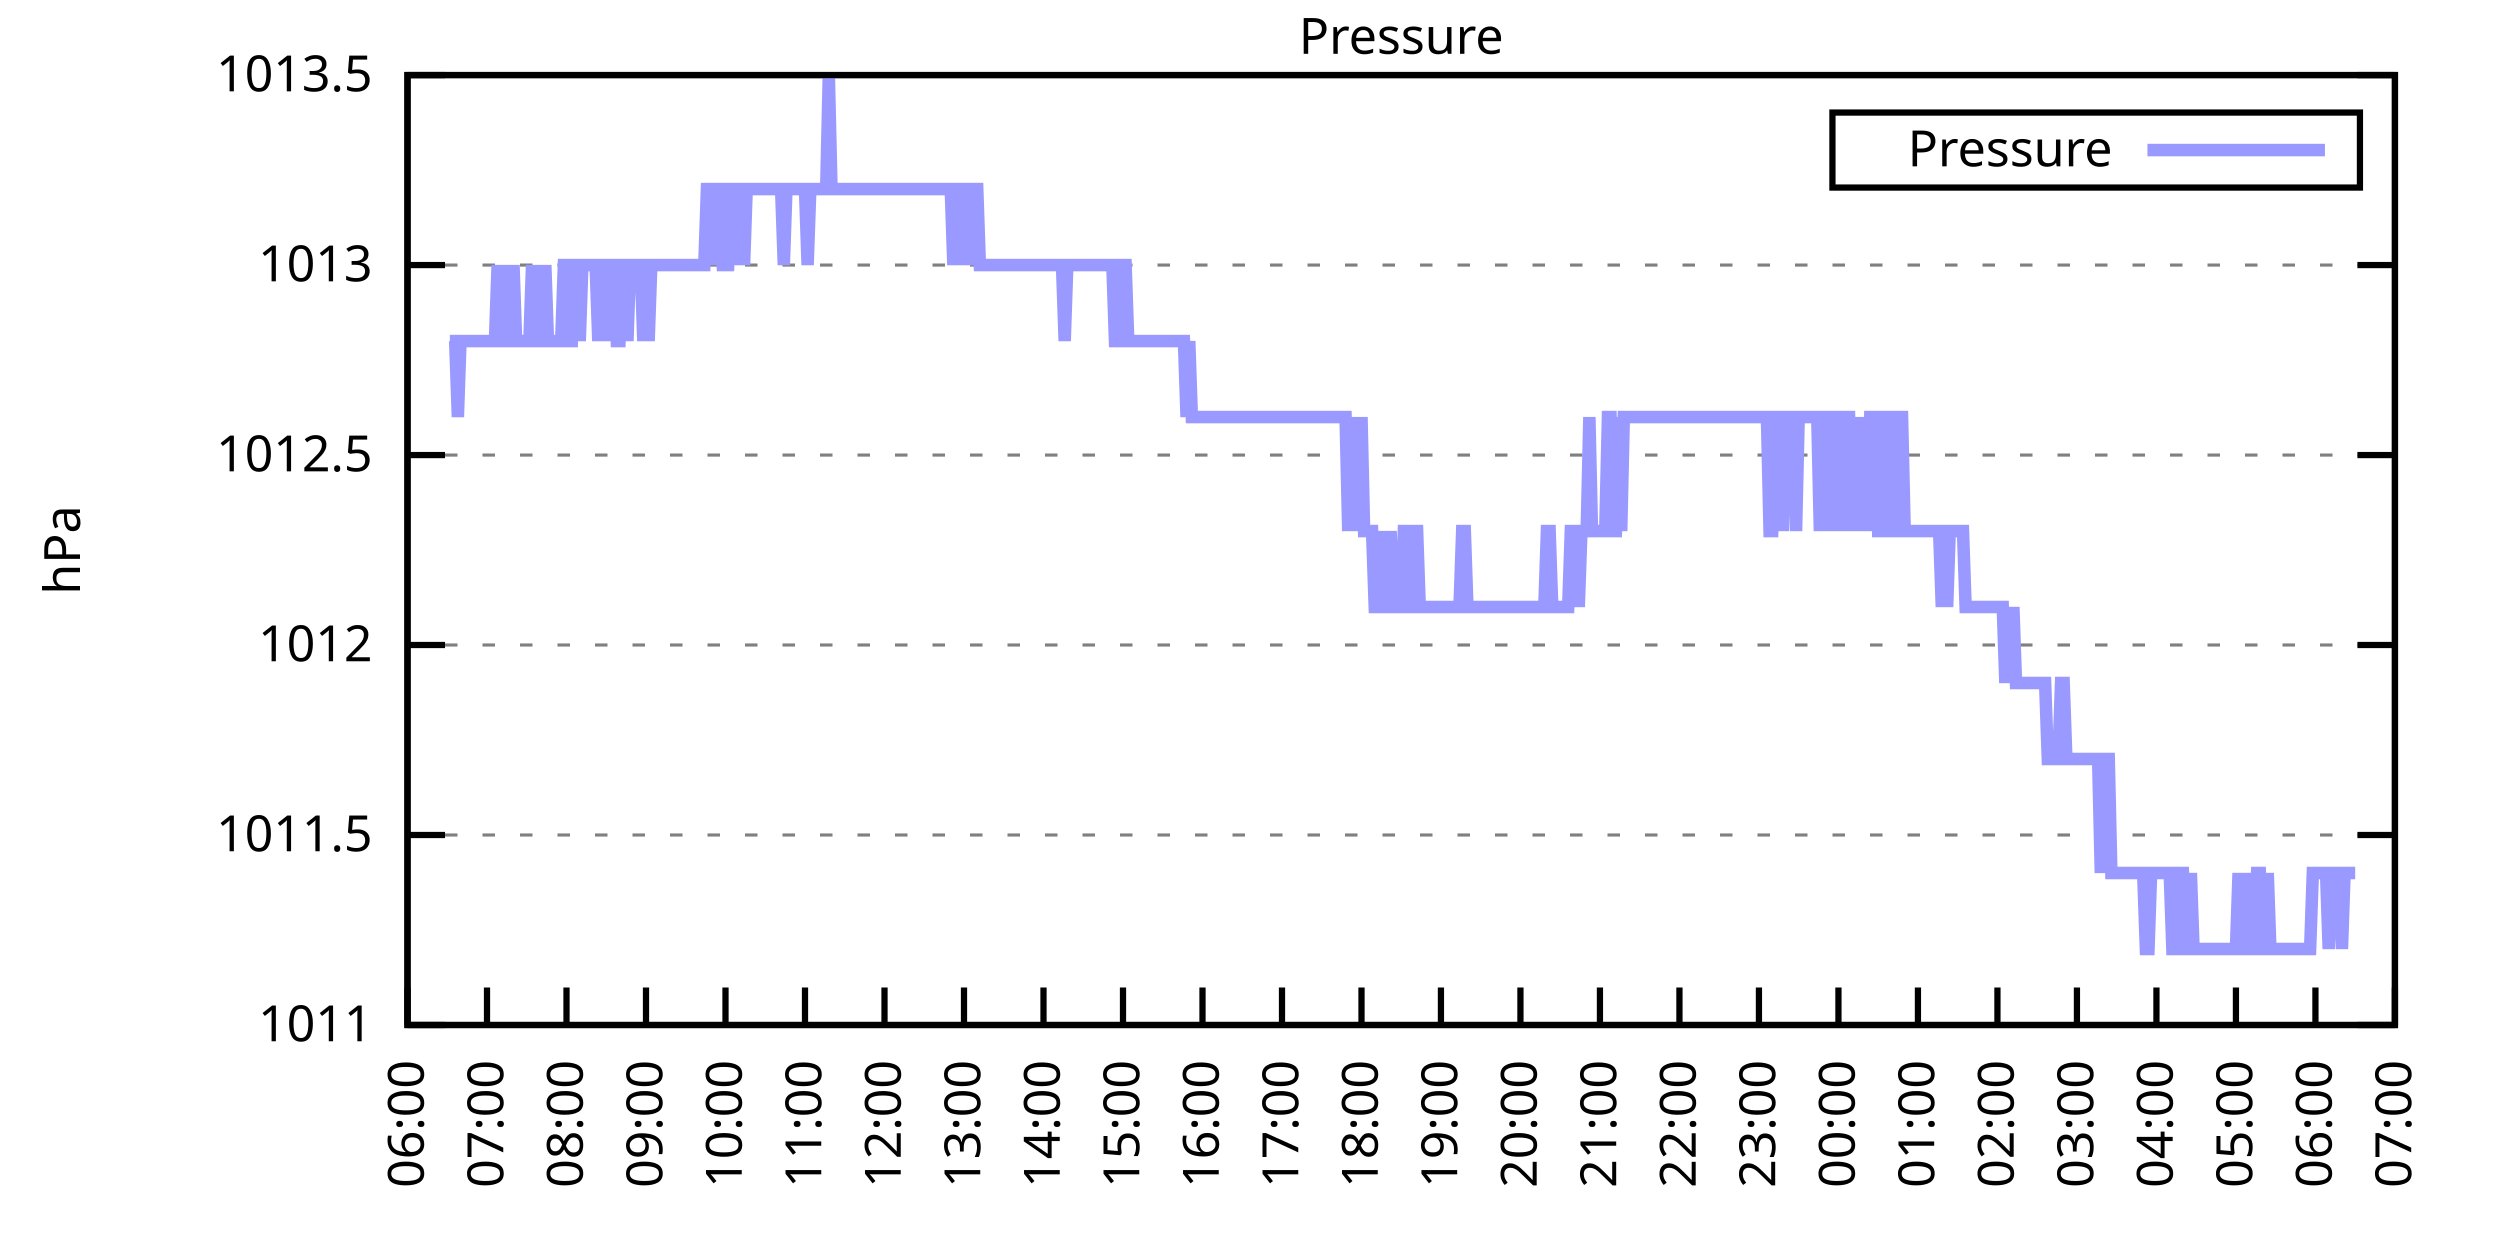
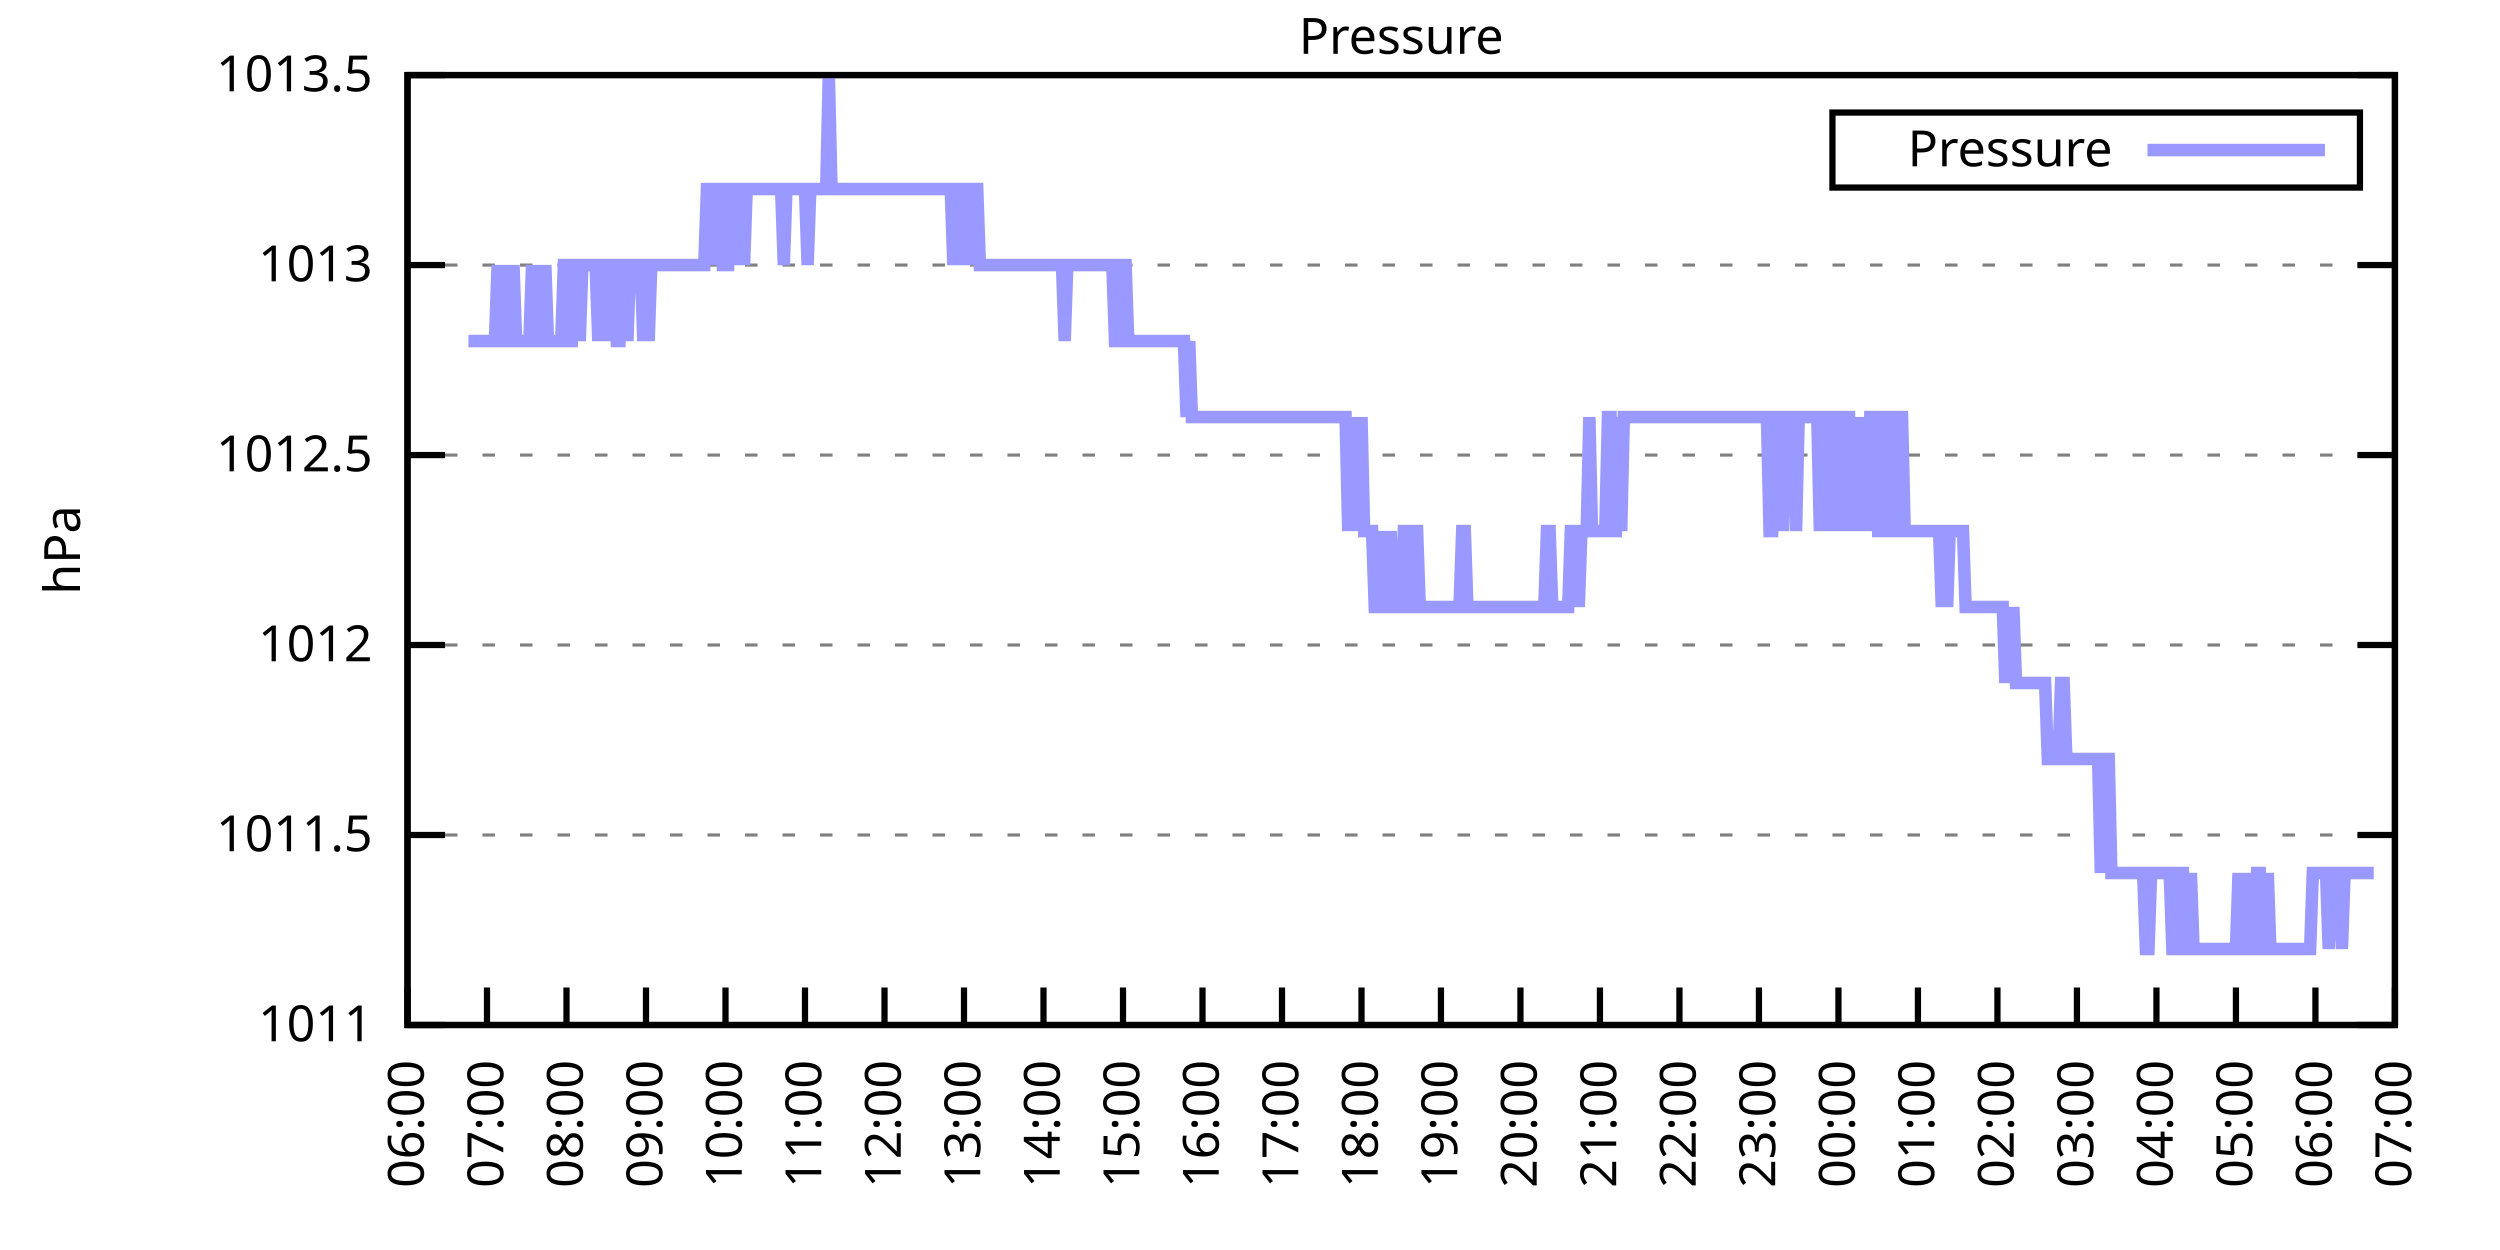
<svg xmlns="http://www.w3.org/2000/svg" xmlns:xlink="http://www.w3.org/1999/xlink" width="400" height="200" viewBox="0 0 400 200">
  <g id="gnuplot_canvas">
    <rect x="0" y="0" width="400" height="200" fill="none" />
    <defs>
      <circle id="gpDot" r="0.5" stroke-width="0.5" stroke="currentColor" />
      <path id="gpPt0" stroke-width="0.333" stroke="currentColor" d="M-1,0 h2 M0,-1 v2" />
      <path id="gpPt1" stroke-width="0.333" stroke="currentColor" d="M-1,-1 L1,1 M1,-1 L-1,1" />
      <path id="gpPt2" stroke-width="0.333" stroke="currentColor" d="M-1,0 L1,0 M0,-1 L0,1 M-1,-1 L1,1 M-1,1 L1,-1" />
      <rect id="gpPt3" stroke-width="0.333" stroke="currentColor" x="-1" y="-1" width="2" height="2" />
      <rect id="gpPt4" stroke-width="0.333" stroke="currentColor" fill="currentColor" x="-1" y="-1" width="2" height="2" />
      <circle id="gpPt5" stroke-width="0.333" stroke="currentColor" cx="0" cy="0" r="1" />
      <use xlink:href="#gpPt5" id="gpPt6" fill="currentColor" stroke="none" />
      <path id="gpPt7" stroke-width="0.333" stroke="currentColor" d="M0,-1.33 L-1.33,0.67 L1.33,0.67 z" />
      <use xlink:href="#gpPt7" id="gpPt8" fill="currentColor" stroke="none" />
      <use xlink:href="#gpPt7" id="gpPt9" stroke="currentColor" transform="rotate(180)" />
      <use xlink:href="#gpPt9" id="gpPt10" fill="currentColor" stroke="none" />
      <use xlink:href="#gpPt3" id="gpPt11" stroke="currentColor" transform="rotate(45)" />
      <use xlink:href="#gpPt11" id="gpPt12" fill="currentColor" stroke="none" />
      <path id="gpPt13" stroke-width="0.333" stroke="currentColor" d="M0,1.330 L1.265,0.411 L0.782,-1.067 L-0.782,-1.076 L-1.265,0.411 z" />
      <use xlink:href="#gpPt13" id="gpPt14" fill="currentColor" stroke="none" />
      <filter id="textbox" filterUnits="objectBoundingBox" x="0" y="0" height="1" width="1">
        <feFlood flood-color="white" flood-opacity="1" result="bgnd" />
        <feComposite in="SourceGraphic" in2="bgnd" operator="atop" />
      </filter>
      <filter id="greybox" filterUnits="objectBoundingBox" x="0" y="0" height="1" width="1">
        <feFlood flood-color="lightgrey" flood-opacity="1" result="grey" />
        <feComposite in="SourceGraphic" in2="grey" operator="atop" />
      </filter>
    </defs>
    <g fill="none" color="white" stroke="currentColor" stroke-width="1.00" stroke-linecap="butt" stroke-linejoin="miter">
</g>
    <g fill="none" color="black" stroke="currentColor" stroke-width="1.00" stroke-linecap="butt" stroke-linejoin="miter">
      <g stroke="none" shape-rendering="crispEdges">
        <polygon fill="rgb(255, 255, 255)" points="65.20,164.00 383.18,164.00 383.18,12.02 65.20,12.02 " />
      </g>
    </g>
    <g fill="none" color="black" stroke="currentColor" stroke-width="1.00" stroke-linecap="butt" stroke-linejoin="miter">
</g>
    <g fill="none" color="black" stroke="black" stroke-width="0.50" stroke-linecap="butt" stroke-linejoin="miter">
</g>
    <g fill="none" color="gray" stroke="currentColor" stroke-width="0.50" stroke-linecap="butt" stroke-linejoin="miter">
      <path stroke="gray" stroke-dasharray="2,4" class="gridline" d="M65.20,164.00 L383.19,164.00  " />
    </g>
    <g fill="none" color="gray" stroke="gray" stroke-width="1.00" stroke-linecap="butt" stroke-linejoin="miter">
</g>
    <g fill="none" color="black" stroke="currentColor" stroke-width="1.00" stroke-linecap="butt" stroke-linejoin="miter">
      <path stroke="black" d="M65.20,164.00 L71.20,164.00 M383.19,164.00 L377.19,164.00  " />
      <g transform="translate(59.60,166.60)" stroke="none" fill="black" font-family="Sans" font-size="8.00" text-anchor="end">
        <text>
          <tspan font-family="Sans"> 1011</tspan>
        </text>
      </g>
    </g>
    <g fill="none" color="black" stroke="currentColor" stroke-width="1.00" stroke-linecap="butt" stroke-linejoin="miter">
</g>
    <g fill="none" color="black" stroke="black" stroke-width="0.50" stroke-linecap="butt" stroke-linejoin="miter">
</g>
    <g fill="none" color="gray" stroke="currentColor" stroke-width="0.50" stroke-linecap="butt" stroke-linejoin="miter">
      <path stroke="gray" stroke-dasharray="2,4" class="gridline" d="M65.20,133.60 L383.19,133.60  " />
    </g>
    <g fill="none" color="gray" stroke="gray" stroke-width="1.00" stroke-linecap="butt" stroke-linejoin="miter">
</g>
    <g fill="none" color="black" stroke="currentColor" stroke-width="1.00" stroke-linecap="butt" stroke-linejoin="miter">
      <path stroke="black" d="M65.20,133.60 L71.20,133.60 M383.19,133.60 L377.19,133.60  " />
      <g transform="translate(59.60,136.20)" stroke="none" fill="black" font-family="Sans" font-size="8.00" text-anchor="end">
        <text>
          <tspan font-family="Sans"> 1011.5</tspan>
        </text>
      </g>
    </g>
    <g fill="none" color="black" stroke="currentColor" stroke-width="1.00" stroke-linecap="butt" stroke-linejoin="miter">
</g>
    <g fill="none" color="black" stroke="black" stroke-width="0.50" stroke-linecap="butt" stroke-linejoin="miter">
</g>
    <g fill="none" color="gray" stroke="currentColor" stroke-width="0.50" stroke-linecap="butt" stroke-linejoin="miter">
      <path stroke="gray" stroke-dasharray="2,4" class="gridline" d="M65.20,103.20 L383.19,103.20  " />
    </g>
    <g fill="none" color="gray" stroke="gray" stroke-width="1.00" stroke-linecap="butt" stroke-linejoin="miter">
</g>
    <g fill="none" color="black" stroke="currentColor" stroke-width="1.00" stroke-linecap="butt" stroke-linejoin="miter">
      <path stroke="black" d="M65.20,103.20 L71.20,103.20 M383.19,103.20 L377.19,103.20  " />
      <g transform="translate(59.60,105.80)" stroke="none" fill="black" font-family="Sans" font-size="8.00" text-anchor="end">
        <text>
          <tspan font-family="Sans"> 1012</tspan>
        </text>
      </g>
    </g>
    <g fill="none" color="black" stroke="currentColor" stroke-width="1.00" stroke-linecap="butt" stroke-linejoin="miter">
</g>
    <g fill="none" color="black" stroke="black" stroke-width="0.50" stroke-linecap="butt" stroke-linejoin="miter">
</g>
    <g fill="none" color="gray" stroke="currentColor" stroke-width="0.50" stroke-linecap="butt" stroke-linejoin="miter">
      <path stroke="gray" stroke-dasharray="2,4" class="gridline" d="M65.20,72.81 L383.19,72.81  " />
    </g>
    <g fill="none" color="gray" stroke="gray" stroke-width="1.00" stroke-linecap="butt" stroke-linejoin="miter">
</g>
    <g fill="none" color="black" stroke="currentColor" stroke-width="1.00" stroke-linecap="butt" stroke-linejoin="miter">
      <path stroke="black" d="M65.20,72.81 L71.20,72.81 M383.19,72.81 L377.19,72.81  " />
      <g transform="translate(59.60,75.41)" stroke="none" fill="black" font-family="Sans" font-size="8.00" text-anchor="end">
        <text>
          <tspan font-family="Sans"> 1012.5</tspan>
        </text>
      </g>
    </g>
    <g fill="none" color="black" stroke="currentColor" stroke-width="1.00" stroke-linecap="butt" stroke-linejoin="miter">
</g>
    <g fill="none" color="black" stroke="black" stroke-width="0.50" stroke-linecap="butt" stroke-linejoin="miter">
</g>
    <g fill="none" color="gray" stroke="currentColor" stroke-width="0.50" stroke-linecap="butt" stroke-linejoin="miter">
      <path stroke="gray" stroke-dasharray="2,4" class="gridline" d="M65.20,42.41 L383.19,42.41  " />
    </g>
    <g fill="none" color="gray" stroke="gray" stroke-width="1.00" stroke-linecap="butt" stroke-linejoin="miter">
</g>
    <g fill="none" color="black" stroke="currentColor" stroke-width="1.00" stroke-linecap="butt" stroke-linejoin="miter">
      <path stroke="black" d="M65.20,42.41 L71.20,42.41 M383.19,42.41 L377.19,42.41  " />
      <g transform="translate(59.60,45.01)" stroke="none" fill="black" font-family="Sans" font-size="8.00" text-anchor="end">
        <text>
          <tspan font-family="Sans"> 1013</tspan>
        </text>
      </g>
    </g>
    <g fill="none" color="black" stroke="currentColor" stroke-width="1.00" stroke-linecap="butt" stroke-linejoin="miter">
</g>
    <g fill="none" color="black" stroke="black" stroke-width="0.50" stroke-linecap="butt" stroke-linejoin="miter">
</g>
    <g fill="none" color="gray" stroke="currentColor" stroke-width="0.50" stroke-linecap="butt" stroke-linejoin="miter">
      <path stroke="gray" stroke-dasharray="2,4" class="gridline" d="M65.20,12.01 L383.19,12.01  " />
    </g>
    <g fill="none" color="gray" stroke="gray" stroke-width="1.00" stroke-linecap="butt" stroke-linejoin="miter">
</g>
    <g fill="none" color="black" stroke="currentColor" stroke-width="1.00" stroke-linecap="butt" stroke-linejoin="miter">
      <path stroke="black" d="M65.20,12.01 L71.20,12.01 M383.19,12.01 L377.19,12.01  " />
      <g transform="translate(59.60,14.61)" stroke="none" fill="black" font-family="Sans" font-size="8.00" text-anchor="end">
        <text>
          <tspan font-family="Sans"> 1013.5</tspan>
        </text>
      </g>
    </g>
    <g fill="none" color="black" stroke="currentColor" stroke-width="1.00" stroke-linecap="butt" stroke-linejoin="miter">
      <path stroke="black" d="M65.20,164.00 L65.20,158.00  " />
      <g transform="translate(67.80,169.60) rotate(270.00)" stroke="none" fill="black" font-family="Sans" font-size="8.00" text-anchor="end">
        <text>
          <tspan font-family="Sans">06:00</tspan>
        </text>
      </g>
    </g>
    <g fill="none" color="black" stroke="currentColor" stroke-width="1.00" stroke-linecap="butt" stroke-linejoin="miter">
      <path stroke="black" d="M77.92,164.00 L77.92,158.00  " />
      <g transform="translate(80.52,169.60) rotate(270.00)" stroke="none" fill="black" font-family="Sans" font-size="8.00" text-anchor="end">
        <text>
          <tspan font-family="Sans">07:00</tspan>
        </text>
      </g>
    </g>
    <g fill="none" color="black" stroke="currentColor" stroke-width="1.00" stroke-linecap="butt" stroke-linejoin="miter">
      <path stroke="black" d="M90.64,164.00 L90.64,158.00  " />
      <g transform="translate(93.24,169.60) rotate(270.00)" stroke="none" fill="black" font-family="Sans" font-size="8.00" text-anchor="end">
        <text>
          <tspan font-family="Sans">08:00</tspan>
        </text>
      </g>
    </g>
    <g fill="none" color="black" stroke="currentColor" stroke-width="1.00" stroke-linecap="butt" stroke-linejoin="miter">
      <path stroke="black" d="M103.36,164.00 L103.36,158.00  " />
      <g transform="translate(105.96,169.60) rotate(270.00)" stroke="none" fill="black" font-family="Sans" font-size="8.00" text-anchor="end">
        <text>
          <tspan font-family="Sans">09:00</tspan>
        </text>
      </g>
    </g>
    <g fill="none" color="black" stroke="currentColor" stroke-width="1.00" stroke-linecap="butt" stroke-linejoin="miter">
      <path stroke="black" d="M116.08,164.00 L116.08,158.00  " />
      <g transform="translate(118.68,169.60) rotate(270.00)" stroke="none" fill="black" font-family="Sans" font-size="8.00" text-anchor="end">
        <text>
          <tspan font-family="Sans">10:00</tspan>
        </text>
      </g>
    </g>
    <g fill="none" color="black" stroke="currentColor" stroke-width="1.00" stroke-linecap="butt" stroke-linejoin="miter">
      <path stroke="black" d="M128.80,164.00 L128.80,158.00  " />
      <g transform="translate(131.40,169.60) rotate(270.00)" stroke="none" fill="black" font-family="Sans" font-size="8.00" text-anchor="end">
        <text>
          <tspan font-family="Sans">11:00</tspan>
        </text>
      </g>
    </g>
    <g fill="none" color="black" stroke="currentColor" stroke-width="1.00" stroke-linecap="butt" stroke-linejoin="miter">
      <path stroke="black" d="M141.52,164.00 L141.52,158.00  " />
      <g transform="translate(144.12,169.60) rotate(270.00)" stroke="none" fill="black" font-family="Sans" font-size="8.00" text-anchor="end">
        <text>
          <tspan font-family="Sans">12:00</tspan>
        </text>
      </g>
    </g>
    <g fill="none" color="black" stroke="currentColor" stroke-width="1.00" stroke-linecap="butt" stroke-linejoin="miter">
      <path stroke="black" d="M154.24,164.00 L154.24,158.00  " />
      <g transform="translate(156.84,169.60) rotate(270.00)" stroke="none" fill="black" font-family="Sans" font-size="8.00" text-anchor="end">
        <text>
          <tspan font-family="Sans">13:00</tspan>
        </text>
      </g>
    </g>
    <g fill="none" color="black" stroke="currentColor" stroke-width="1.00" stroke-linecap="butt" stroke-linejoin="miter">
      <path stroke="black" d="M166.96,164.00 L166.96,158.00  " />
      <g transform="translate(169.56,169.60) rotate(270.00)" stroke="none" fill="black" font-family="Sans" font-size="8.00" text-anchor="end">
        <text>
          <tspan font-family="Sans">14:00</tspan>
        </text>
      </g>
    </g>
    <g fill="none" color="black" stroke="currentColor" stroke-width="1.00" stroke-linecap="butt" stroke-linejoin="miter">
      <path stroke="black" d="M179.68,164.00 L179.68,158.00  " />
      <g transform="translate(182.28,169.60) rotate(270.00)" stroke="none" fill="black" font-family="Sans" font-size="8.00" text-anchor="end">
        <text>
          <tspan font-family="Sans">15:00</tspan>
        </text>
      </g>
    </g>
    <g fill="none" color="black" stroke="currentColor" stroke-width="1.00" stroke-linecap="butt" stroke-linejoin="miter">
      <path stroke="black" d="M192.40,164.00 L192.40,158.00  " />
      <g transform="translate(195.00,169.60) rotate(270.00)" stroke="none" fill="black" font-family="Sans" font-size="8.00" text-anchor="end">
        <text>
          <tspan font-family="Sans">16:00</tspan>
        </text>
      </g>
    </g>
    <g fill="none" color="black" stroke="currentColor" stroke-width="1.00" stroke-linecap="butt" stroke-linejoin="miter">
      <path stroke="black" d="M205.12,164.00 L205.12,158.00  " />
      <g transform="translate(207.72,169.60) rotate(270.00)" stroke="none" fill="black" font-family="Sans" font-size="8.00" text-anchor="end">
        <text>
          <tspan font-family="Sans">17:00</tspan>
        </text>
      </g>
    </g>
    <g fill="none" color="black" stroke="currentColor" stroke-width="1.00" stroke-linecap="butt" stroke-linejoin="miter">
      <path stroke="black" d="M217.84,164.00 L217.84,158.00  " />
      <g transform="translate(220.44,169.60) rotate(270.00)" stroke="none" fill="black" font-family="Sans" font-size="8.00" text-anchor="end">
        <text>
          <tspan font-family="Sans">18:00</tspan>
        </text>
      </g>
    </g>
    <g fill="none" color="black" stroke="currentColor" stroke-width="1.00" stroke-linecap="butt" stroke-linejoin="miter">
      <path stroke="black" d="M230.55,164.00 L230.55,158.00  " />
      <g transform="translate(233.15,169.60) rotate(270.00)" stroke="none" fill="black" font-family="Sans" font-size="8.00" text-anchor="end">
        <text>
          <tspan font-family="Sans">19:00</tspan>
        </text>
      </g>
    </g>
    <g fill="none" color="black" stroke="currentColor" stroke-width="1.00" stroke-linecap="butt" stroke-linejoin="miter">
      <path stroke="black" d="M243.27,164.00 L243.27,158.00  " />
      <g transform="translate(245.87,169.60) rotate(270.00)" stroke="none" fill="black" font-family="Sans" font-size="8.00" text-anchor="end">
        <text>
          <tspan font-family="Sans">20:00</tspan>
        </text>
      </g>
    </g>
    <g fill="none" color="black" stroke="currentColor" stroke-width="1.00" stroke-linecap="butt" stroke-linejoin="miter">
      <path stroke="black" d="M255.99,164.00 L255.99,158.00  " />
      <g transform="translate(258.59,169.60) rotate(270.00)" stroke="none" fill="black" font-family="Sans" font-size="8.00" text-anchor="end">
        <text>
          <tspan font-family="Sans">21:00</tspan>
        </text>
      </g>
    </g>
    <g fill="none" color="black" stroke="currentColor" stroke-width="1.00" stroke-linecap="butt" stroke-linejoin="miter">
      <path stroke="black" d="M268.71,164.00 L268.71,158.00  " />
      <g transform="translate(271.31,169.60) rotate(270.00)" stroke="none" fill="black" font-family="Sans" font-size="8.00" text-anchor="end">
        <text>
          <tspan font-family="Sans">22:00</tspan>
        </text>
      </g>
    </g>
    <g fill="none" color="black" stroke="currentColor" stroke-width="1.00" stroke-linecap="butt" stroke-linejoin="miter">
      <path stroke="black" d="M281.43,164.00 L281.43,158.00  " />
      <g transform="translate(284.03,169.60) rotate(270.00)" stroke="none" fill="black" font-family="Sans" font-size="8.00" text-anchor="end">
        <text>
          <tspan font-family="Sans">23:00</tspan>
        </text>
      </g>
    </g>
    <g fill="none" color="black" stroke="currentColor" stroke-width="1.00" stroke-linecap="butt" stroke-linejoin="miter">
      <path stroke="black" d="M294.15,164.00 L294.15,158.00  " />
      <g transform="translate(296.75,169.60) rotate(270.00)" stroke="none" fill="black" font-family="Sans" font-size="8.00" text-anchor="end">
        <text>
          <tspan font-family="Sans">00:00</tspan>
        </text>
      </g>
    </g>
    <g fill="none" color="black" stroke="currentColor" stroke-width="1.00" stroke-linecap="butt" stroke-linejoin="miter">
      <path stroke="black" d="M306.87,164.00 L306.87,158.00  " />
      <g transform="translate(309.47,169.60) rotate(270.00)" stroke="none" fill="black" font-family="Sans" font-size="8.00" text-anchor="end">
        <text>
          <tspan font-family="Sans">01:00</tspan>
        </text>
      </g>
    </g>
    <g fill="none" color="black" stroke="currentColor" stroke-width="1.00" stroke-linecap="butt" stroke-linejoin="miter">
      <path stroke="black" d="M319.59,164.00 L319.59,158.00  " />
      <g transform="translate(322.19,169.60) rotate(270.00)" stroke="none" fill="black" font-family="Sans" font-size="8.00" text-anchor="end">
        <text>
          <tspan font-family="Sans">02:00</tspan>
        </text>
      </g>
    </g>
    <g fill="none" color="black" stroke="currentColor" stroke-width="1.00" stroke-linecap="butt" stroke-linejoin="miter">
      <path stroke="black" d="M332.31,164.00 L332.31,158.00  " />
      <g transform="translate(334.91,169.60) rotate(270.00)" stroke="none" fill="black" font-family="Sans" font-size="8.00" text-anchor="end">
        <text>
          <tspan font-family="Sans">03:00</tspan>
        </text>
      </g>
    </g>
    <g fill="none" color="black" stroke="currentColor" stroke-width="1.00" stroke-linecap="butt" stroke-linejoin="miter">
      <path stroke="black" d="M345.03,164.00 L345.03,158.00  " />
      <g transform="translate(347.63,169.60) rotate(270.00)" stroke="none" fill="black" font-family="Sans" font-size="8.00" text-anchor="end">
        <text>
          <tspan font-family="Sans">04:00</tspan>
        </text>
      </g>
    </g>
    <g fill="none" color="black" stroke="currentColor" stroke-width="1.00" stroke-linecap="butt" stroke-linejoin="miter">
      <path stroke="black" d="M357.75,164.00 L357.75,158.00  " />
      <g transform="translate(360.35,169.60) rotate(270.00)" stroke="none" fill="black" font-family="Sans" font-size="8.00" text-anchor="end">
        <text>
          <tspan font-family="Sans">05:00</tspan>
        </text>
      </g>
    </g>
    <g fill="none" color="black" stroke="currentColor" stroke-width="1.00" stroke-linecap="butt" stroke-linejoin="miter">
      <path stroke="black" d="M370.47,164.00 L370.47,158.00  " />
      <g transform="translate(373.07,169.60) rotate(270.00)" stroke="none" fill="black" font-family="Sans" font-size="8.00" text-anchor="end">
        <text>
          <tspan font-family="Sans">06:00</tspan>
        </text>
      </g>
    </g>
    <g fill="none" color="black" stroke="currentColor" stroke-width="1.00" stroke-linecap="butt" stroke-linejoin="miter">
      <path stroke="black" d="M383.19,164.00 L383.19,158.00  " />
      <g transform="translate(385.79,169.60) rotate(270.00)" stroke="none" fill="black" font-family="Sans" font-size="8.00" text-anchor="end">
        <text>
          <tspan font-family="Sans">07:00</tspan>
        </text>
      </g>
    </g>
    <g fill="none" color="black" stroke="currentColor" stroke-width="1.00" stroke-linecap="butt" stroke-linejoin="miter">
</g>
    <g fill="none" color="black" stroke="currentColor" stroke-width="1.00" stroke-linecap="butt" stroke-linejoin="miter">
      <path stroke="black" d="M65.20,12.01 L65.20,164.00 L383.19,164.00 L383.19,12.01 L65.20,12.01 Z  " />
    </g>
    <g fill="none" color="black" stroke="currentColor" stroke-width="1.00" stroke-linecap="butt" stroke-linejoin="miter">
</g>
    <g fill="none" color="black" stroke="currentColor" stroke-width="1.00" stroke-linecap="butt" stroke-linejoin="miter">
      <path stroke="black" d="M293.19,30.01 L293.19,18.01 L377.59,18.01 L377.59,30.01 L293.19,30.01 Z  " />
    </g>
    <g id="Pressure_plot_1">
      <g fill="none" color="white" stroke="black" stroke-width="2.00" stroke-linecap="butt" stroke-linejoin="miter">
</g>
      <g fill="none" color="black" stroke="currentColor" stroke-width="2.00" stroke-linecap="butt" stroke-linejoin="miter">
        <g transform="translate(337.99,26.61)" stroke="none" fill="black" font-family="Sans" font-size="8.00" text-anchor="end">
          <text>
            <tspan font-family="Sans">Pressure</tspan>
          </text>
        </g>
      </g>
      <g fill="none" color="black" stroke="currentColor" stroke-width="2.00" stroke-linecap="butt" stroke-linejoin="miter">
-         <path stroke="rgb(153, 153, 255)" d="M343.59,24.01 L371.99,24.01 M71.98,54.57 L72.41,54.57 L72.83,54.57 L73.26,66.73 L73.68,54.57 L74.10,54.57   L74.53,54.57 L74.95,54.57 L75.38,54.57 L75.80,54.57 L76.22,54.57 L76.65,54.57 L77.07,54.57 L77.50,54.57   L77.92,54.57 L78.34,54.57 L78.77,54.57 L79.19,54.57 L79.62,42.41 L80.04,54.57 L80.46,54.57 L80.89,54.57   L81.31,42.41 L81.74,54.57 L82.16,42.41 L82.58,54.57 L83.01,54.57 L83.43,54.57 L83.86,54.57 L84.28,54.57   L84.70,54.57 L85.13,42.41 L85.55,54.57 L85.98,54.57 L86.40,42.41 L86.82,54.57 L87.25,42.41 L87.67,54.57   L88.10,54.57 L88.52,54.57 L88.94,54.57 L89.37,54.57 L89.79,54.57 L90.22,42.41 L90.64,42.41 L91.06,54.57   L91.49,54.57 L91.91,42.41 L92.34,42.41 L92.76,54.57 L93.18,42.41 L93.61,42.41 L94.03,42.41 L94.46,42.41   L94.88,42.41 L95.30,42.41 L95.73,54.57 L96.15,42.41 L96.58,42.41 L97.00,42.41 L97.42,54.57 L97.85,42.41   L98.27,42.41 L98.69,54.57 L99.12,54.57 L99.54,42.41 L99.97,42.41 L100.39,54.57 L100.81,42.41 L101.24,42.41   L101.66,42.41 L102.09,42.41 L102.51,42.41 L102.93,54.57 L103.36,42.41 L103.78,54.57 L104.21,42.41 L104.63,42.41   L105.05,42.41 L105.48,42.41 L105.90,42.41 L106.33,42.41 L106.75,42.41 L107.17,42.41 L107.60,42.41 L108.02,42.41   L108.45,42.41 L108.87,42.41 L109.29,42.41 L109.72,42.41 L110.14,42.41 L110.57,42.41 L110.99,42.41 L111.41,42.41   L111.84,42.41 L112.26,42.41 L112.69,42.41 L113.11,30.25 L113.53,30.25 L113.96,42.41 L114.38,30.25 L114.81,30.25   L115.23,30.25 L115.65,42.41 L116.08,42.41 L116.50,42.41 L116.93,30.25 L117.35,30.25 L117.77,42.41 L118.20,30.25   L118.62,30.25 L119.05,42.41 L119.47,30.25 L119.89,30.25 L120.32,30.25 L120.74,30.25 L121.17,30.25 L121.59,30.25   L122.01,30.25 L122.44,30.25 L122.86,30.25 L123.29,30.25 L123.71,30.25 L124.13,30.25 L124.56,30.25 L124.98,30.25   L125.41,42.41 L125.83,30.25 L126.25,30.25 L126.68,30.25 L127.10,30.25 L127.53,30.25 L127.95,30.25 L128.37,30.25   L128.80,30.25 L129.22,42.41 L129.65,30.25 L130.07,30.25 L130.49,30.25 L130.92,30.25 L131.34,30.25 L131.77,30.25   L132.19,30.25 L132.61,12.01 L133.04,30.25 L133.46,30.25 L133.89,30.25 L134.31,30.25 L134.73,30.25 L135.16,30.25   L135.58,30.25 L136.01,30.25 L136.43,30.25 L136.85,30.25 L137.28,30.25 L137.70,30.25 L138.13,30.25 L138.55,30.25   L138.97,30.25 L139.40,30.25 L139.82,30.25 L140.25,30.25 L140.67,30.25 L141.09,30.25 L141.52,30.25 L141.94,30.25   L142.37,30.25 L142.79,30.25 L143.21,30.25 L143.64,30.25 L144.06,30.25 L144.49,30.25 L144.91,30.25 L145.33,30.25   L145.76,30.25 L146.18,30.25 L146.61,30.25 L147.03,30.25 L147.45,30.25 L147.88,30.25 L148.30,30.25 L148.73,30.25   L149.15,30.25 L149.57,30.25 L150.00,30.25 L150.42,30.25 L150.85,30.25 L151.27,30.25 L151.69,30.25 L152.12,30.25   L152.54,42.41 L152.97,30.25 L153.39,42.41 L153.81,30.25 L154.24,30.25 L154.66,30.25 L155.09,42.41 L155.51,30.25   L155.93,30.25 L156.36,30.25 L156.78,42.41 L157.21,42.41 L157.63,42.41 L158.05,42.41 L158.48,42.41 L158.90,42.41   L159.33,42.41 L159.75,42.41 L160.17,42.41 L160.60,42.41 L161.02,42.41 L161.44,42.41 L161.87,42.41 L162.29,42.41   L162.72,42.41 L163.14,42.41 L163.56,42.41 L163.99,42.41 L164.41,42.41 L164.84,42.41 L165.26,42.41 L165.68,42.41   L166.11,42.41 L166.53,42.41 L166.96,42.41 L167.38,42.41 L167.80,42.41 L168.23,42.41 L168.65,42.41 L169.08,42.41   L169.50,42.41 L169.92,42.41 L170.35,54.57 L170.77,42.41 L171.20,42.41 L171.62,42.41 L172.04,42.41 L172.47,42.41   L172.89,42.41 L173.32,42.41 L173.74,42.41 L174.16,42.41 L174.59,42.41 L175.01,42.41 L175.44,42.41 L175.86,42.41   L176.28,42.41 L176.71,42.41 L177.13,42.41 L177.56,42.41 L177.98,42.41 L178.40,54.57 L178.83,54.57 L179.25,54.57   L179.68,42.41 L180.10,42.41 L180.52,54.57 L180.95,54.57 L181.37,54.57 L181.80,54.57 L182.22,54.57 L182.64,54.57   L183.07,54.57 L183.49,54.57 L183.92,54.57 L184.34,54.57 L184.76,54.57 L185.19,54.57 L185.61,54.57 L186.04,54.57   L186.46,54.57 L186.88,54.57 L187.31,54.57 L187.73,54.57 L188.16,54.57 L188.58,54.57 L189.00,54.57 L189.43,54.57   L189.85,66.73 L190.28,54.57 L190.70,66.73 L191.12,66.73 L191.55,66.73 L191.97,66.73 L192.40,66.73 L192.82,66.73   L193.24,66.73 L193.67,66.73 L194.09,66.73 L194.52,66.73 L194.94,66.73 L195.36,66.73 L195.79,66.73 L196.21,66.73   L196.64,66.73 L197.06,66.73 L197.48,66.73 L197.91,66.73 L198.33,66.73 L198.76,66.73 L199.18,66.73 L199.60,66.73   L200.03,66.73 L200.45,66.73 L200.88,66.73 L201.30,66.73 L201.72,66.73 L202.15,66.73 L202.57,66.73 L203.00,66.73   L203.42,66.73 L203.84,66.73 L204.27,66.73 L204.69,66.73 L205.12,66.73 L205.54,66.73 L205.96,66.73 L206.39,66.73   L206.81,66.73 L207.24,66.73 L207.66,66.73 L208.08,66.73 L208.51,66.73 L208.93,66.73 L209.36,66.73 L209.78,66.73   L210.20,66.73 L210.63,66.73 L211.05,66.73 L211.48,66.73 L211.90,66.73 L212.32,66.73 L212.75,66.73 L213.17,66.73   L213.60,66.73 L214.02,66.73 L214.44,66.73 L214.87,66.73 L215.29,66.73 L215.72,84.97 L216.14,66.73 L216.56,84.97   L216.99,66.73 L217.41,84.97 L217.84,66.73 L218.26,84.97 L218.68,84.97 L219.11,84.97 L219.53,84.97 L219.96,97.12   L220.38,97.12 L220.80,84.97 L221.23,97.12 L221.65,97.12 L222.08,97.12 L222.50,84.97 L222.92,97.12 L223.35,97.12   L223.77,97.12 L224.20,97.12 L224.62,84.97 L225.04,84.97 L225.47,97.12 L225.89,97.12 L226.31,84.97 L226.74,84.97   L227.16,97.12 L227.59,97.12 L228.01,97.12 L228.43,97.12 L228.86,97.12 L229.28,97.12 L229.71,97.12 L230.13,97.12   L230.55,97.12 L230.98,97.12 L231.40,97.12 L231.83,97.12 L232.25,97.12 L232.67,97.12 L233.10,97.12 L233.52,97.12   L233.95,84.97 L234.37,84.97 L234.79,97.12 L235.22,97.12 L235.64,97.12 L236.07,97.12 L236.49,97.12 L236.91,97.12   L237.34,97.12 L237.76,97.12 L238.19,97.12 L238.61,97.12 L239.03,97.12 L239.46,97.12 L239.88,97.12 L240.31,97.12   L240.73,97.12 L241.15,97.12 L241.58,97.12 L242.00,97.12 L242.43,97.12 L242.85,97.12 L243.27,97.12 L243.70,97.12   L244.12,97.12 L244.55,97.12 L244.97,97.12 L245.39,97.12 L245.82,97.12 L246.24,97.12 L246.67,97.12 L247.09,97.12   L247.51,84.97 L247.94,84.97 L248.36,97.12 L248.79,97.12 L249.21,97.12 L249.63,97.12 L250.06,97.12 L250.48,97.12   L250.91,97.12 L251.33,84.97 L251.75,84.97 L252.18,84.97 L252.60,97.12 L253.03,84.97 L253.45,84.97 L253.87,84.97   L254.30,66.73 L254.72,84.97 L255.15,84.97 L255.57,84.97 L255.99,84.97 L256.42,84.97 L256.84,84.97 L257.27,66.73   L257.69,66.73 L258.11,84.97 L258.54,84.97 L258.96,66.73 L259.39,84.97 L259.81,66.73 L260.23,66.73 L260.66,66.73   L261.08,66.73 L261.51,66.73 L261.93,66.73 L262.35,66.73 L262.78,66.73 L263.20,66.73 L263.63,66.73 L264.05,66.73   L264.47,66.73 L264.90,66.73 L265.32,66.73 L265.75,66.73 L266.17,66.73 L266.59,66.73 L267.02,66.73 L267.44,66.73   L267.87,66.73 L268.29,66.73 L268.71,66.73 L269.14,66.73 L269.56,66.73 L269.99,66.73 L270.41,66.73 L270.83,66.73   L271.26,66.73 L271.68,66.73 L272.11,66.73 L272.53,66.73 L272.95,66.73 L273.38,66.73 L273.80,66.73 L274.23,66.73   L274.65,66.73 L275.07,66.73 L275.50,66.73 L275.92,66.73 L276.35,66.73 L276.77,66.73 L277.19,66.73 L277.62,66.73   L278.04,66.73 L278.47,66.73 L278.89,66.73 L279.31,66.73 L279.74,66.73 L280.16,66.73 L280.59,66.73 L281.01,66.73   L281.43,66.73 L281.86,66.73 L282.28,66.73 L282.71,66.73 L283.13,84.97 L283.55,84.97 L283.98,66.73 L284.40,66.73   L284.83,66.73 L285.25,84.97 L285.67,66.73 L286.10,66.73 L286.52,66.73 L286.95,66.73 L287.37,84.97 L287.79,66.73   L288.22,66.73 L288.64,66.73 L289.06,66.73 L289.49,66.73 L289.91,66.73 L290.34,66.73 L290.76,66.73 L291.18,84.97   L291.61,66.73 L292.03,66.73 L292.46,66.73 L292.88,84.97 L293.30,66.73 L293.73,66.73 L294.15,66.73 L294.58,84.97   L295.00,66.73 L295.42,66.73 L295.85,66.73 L296.27,84.97 L296.70,66.73 L297.12,84.97 L297.54,66.73 L297.97,84.97   L298.39,66.73 L298.82,84.97 L299.24,66.73 L299.66,66.73 L300.09,66.73 L300.51,84.97 L300.94,84.97 L301.36,84.97   L301.78,66.73 L302.21,66.73 L302.63,84.97 L303.06,84.97 L303.48,84.97 L303.90,66.73 L304.33,66.73 L304.75,84.97   L305.18,84.97 L305.60,84.97 L306.02,84.97 L306.45,84.97 L306.87,84.97 L307.30,84.97 L307.72,84.97 L308.14,84.97   L308.57,84.97 L308.99,84.97 L309.42,84.97 L309.84,84.97 L310.26,84.97 L310.69,97.12 L311.11,84.97 L311.54,97.12   L311.96,84.97 L312.38,84.97 L312.81,84.97 L313.23,84.97 L313.66,84.97 L314.08,84.97 L314.50,97.12 L314.93,97.12   L315.35,97.12 L315.78,97.12 L316.20,97.12 L316.62,97.12 L317.05,97.12 L317.47,97.12 L317.90,97.12 L318.32,97.12   L318.74,97.12 L319.17,97.12 L319.59,97.12 L320.02,97.12 L320.44,97.12 L320.86,109.28 L321.29,97.12 L321.71,109.28   L322.14,97.12 L322.56,109.28 L322.98,109.28 L323.41,109.28 L323.83,109.28 L324.26,109.28 L324.68,109.28 L325.10,109.28   L325.53,109.28 L325.95,109.28 L326.38,109.28 L326.80,109.28 L327.22,109.28 L327.65,121.44 L328.07,121.44 L328.50,121.44   L328.92,121.44 L329.34,121.44 L329.77,109.28 L330.19,109.28 L330.62,121.44 L331.04,121.44 L331.46,121.44 L331.89,121.44   L332.31,121.44 L332.74,121.44 L333.16,121.44 L333.58,121.44 L334.01,121.44 L334.43,121.44 L334.86,121.44 L335.28,121.44   L335.70,121.44 L336.13,139.68 L336.55,121.44 L336.98,121.44 L337.40,121.44 L337.82,139.68 L338.25,139.68 L338.67,139.68   L339.10,139.68 L339.52,139.68 L339.94,139.68 L340.37,139.68 L340.79,139.68 L341.22,139.68 L341.64,139.68 L342.06,139.68   L342.49,139.68 L342.91,139.68 L343.34,151.84 L343.76,151.84 L344.18,139.68 L344.61,139.68 L345.03,139.68 L345.46,139.68   L345.88,139.68 L346.30,139.68 L346.73,139.68 L347.15,139.68 L347.58,151.84 L348.00,151.84 L348.42,151.84 L348.85,139.68   L349.27,139.68 L349.70,151.84 L350.12,151.84 L350.54,139.68 L350.97,151.84 L351.39,151.84 L351.81,151.84 L352.24,151.84   L352.66,151.84 L353.09,151.84 L353.51,151.84 L353.93,151.84 L354.36,151.84 L354.78,151.84 L355.21,151.84 L355.63,151.84   L356.05,151.84 L356.48,151.84 L356.90,151.84 L357.33,151.84 L357.75,151.84 L358.17,139.68 L358.60,151.84 L359.02,151.84   L359.45,151.84 L359.87,139.68 L360.29,151.84 L360.72,151.84 L361.14,139.68 L361.57,139.68 L361.99,151.84 L362.41,151.84   L362.84,139.68 L363.26,151.84 L363.69,151.84 L364.11,151.84 L364.53,151.84 L364.96,151.84 L365.38,151.84 L365.81,151.84   L366.23,151.84 L366.65,151.84 L367.08,151.84 L367.50,151.84 L367.93,151.84 L368.35,151.84 L368.77,151.84 L369.20,151.84   L369.62,151.84 L370.05,139.68 L370.47,139.68 L370.89,139.68 L371.32,139.68 L371.74,139.68 L372.17,139.68 L372.59,151.84   L373.01,139.68 L373.44,139.68 L373.86,139.68 L374.29,139.68 L374.71,151.84 L375.13,139.68 L375.56,139.68 L375.98,139.68   L376.41,139.68 L376.83,139.68  " />
+         <path stroke="rgb(153, 153, 255)" d="M343.59,24.01 L371.99,24.01 M74.95,54.57 L75.38,54.57 L75.80,54.57 L76.22,54.57 L76.65,54.57 L77.07,54.57   L77.50,54.57 L77.92,54.57 L78.34,54.57 L78.77,54.57 L79.19,54.57 L79.62,42.41 L80.04,54.57 L80.46,54.57   L80.89,54.57 L81.31,42.41 L81.74,54.57 L82.16,42.41 L82.58,54.57 L83.01,54.57 L83.43,54.57 L83.86,54.57   L84.28,54.57 L84.70,54.57 L85.13,42.41 L85.55,54.57 L85.98,54.57 L86.40,42.41 L86.82,54.57 L87.25,42.41   L87.67,54.57 L88.10,54.57 L88.52,54.57 L88.94,54.57 L89.37,54.57 L89.79,54.57 L90.22,42.41 L90.64,42.41   L91.06,54.57 L91.49,54.57 L91.91,42.41 L92.34,42.41 L92.76,54.57 L93.18,42.41 L93.61,42.41 L94.03,42.41   L94.46,42.41 L94.88,42.41 L95.30,42.41 L95.73,54.57 L96.15,42.41 L96.58,42.41 L97.00,42.41 L97.42,54.57   L97.85,42.41 L98.27,42.41 L98.69,54.57 L99.12,54.57 L99.54,42.41 L99.97,42.41 L100.39,54.57 L100.81,42.41   L101.24,42.41 L101.66,42.41 L102.09,42.41 L102.51,42.41 L102.93,54.57 L103.36,42.41 L103.78,54.57 L104.21,42.41   L104.63,42.41 L105.05,42.41 L105.48,42.41 L105.90,42.41 L106.33,42.41 L106.75,42.41 L107.17,42.41 L107.60,42.41   L108.02,42.41 L108.45,42.41 L108.87,42.41 L109.29,42.41 L109.72,42.41 L110.14,42.41 L110.57,42.41 L110.99,42.41   L111.41,42.41 L111.84,42.41 L112.26,42.41 L112.69,42.41 L113.11,30.25 L113.53,30.25 L113.96,42.41 L114.38,30.25   L114.81,30.25 L115.23,30.25 L115.65,42.41 L116.08,42.41 L116.50,42.41 L116.93,30.25 L117.35,30.25 L117.77,42.41   L118.20,30.25 L118.62,30.25 L119.05,42.41 L119.47,30.25 L119.89,30.25 L120.32,30.25 L120.74,30.25 L121.17,30.25   L121.59,30.25 L122.01,30.25 L122.44,30.25 L122.86,30.25 L123.29,30.25 L123.71,30.25 L124.13,30.25 L124.56,30.25   L124.98,30.25 L125.41,42.41 L125.83,30.25 L126.25,30.25 L126.68,30.25 L127.10,30.25 L127.53,30.25 L127.95,30.25   L128.37,30.25 L128.80,30.25 L129.22,42.41 L129.65,30.25 L130.07,30.25 L130.49,30.25 L130.92,30.25 L131.34,30.25   L131.77,30.25 L132.19,30.25 L132.61,12.01 L133.04,30.25 L133.46,30.25 L133.89,30.25 L134.31,30.25 L134.73,30.25   L135.16,30.25 L135.58,30.25 L136.01,30.25 L136.43,30.25 L136.85,30.25 L137.28,30.25 L137.70,30.25 L138.13,30.25   L138.55,30.25 L138.97,30.25 L139.40,30.25 L139.82,30.25 L140.25,30.25 L140.67,30.25 L141.09,30.25 L141.52,30.25   L141.94,30.25 L142.37,30.25 L142.79,30.25 L143.21,30.25 L143.64,30.25 L144.06,30.25 L144.49,30.25 L144.91,30.25   L145.33,30.25 L145.76,30.25 L146.18,30.25 L146.61,30.25 L147.03,30.25 L147.45,30.25 L147.88,30.25 L148.30,30.25   L148.73,30.25 L149.15,30.25 L149.57,30.25 L150.00,30.25 L150.42,30.25 L150.85,30.25 L151.27,30.25 L151.69,30.25   L152.12,30.25 L152.54,42.41 L152.97,30.25 L153.39,42.41 L153.81,30.25 L154.24,30.25 L154.66,30.25 L155.09,42.41   L155.51,30.25 L155.93,30.25 L156.36,30.25 L156.78,42.41 L157.21,42.41 L157.63,42.41 L158.05,42.41 L158.48,42.41   L158.90,42.41 L159.33,42.41 L159.75,42.41 L160.17,42.41 L160.60,42.41 L161.02,42.41 L161.44,42.41 L161.87,42.41   L162.29,42.41 L162.72,42.41 L163.14,42.41 L163.56,42.41 L163.99,42.41 L164.41,42.41 L164.84,42.41 L165.26,42.41   L165.68,42.41 L166.11,42.41 L166.53,42.41 L166.96,42.41 L167.38,42.41 L167.80,42.41 L168.23,42.41 L168.65,42.41   L169.08,42.41 L169.50,42.41 L169.92,42.41 L170.35,54.57 L170.77,42.41 L171.20,42.41 L171.62,42.41 L172.04,42.41   L172.47,42.41 L172.89,42.41 L173.32,42.41 L173.74,42.41 L174.16,42.41 L174.59,42.41 L175.01,42.41 L175.44,42.41   L175.86,42.41 L176.28,42.41 L176.71,42.41 L177.13,42.41 L177.56,42.41 L177.98,42.41 L178.40,54.57 L178.83,54.57   L179.25,54.57 L179.68,42.41 L180.10,42.41 L180.52,54.57 L180.95,54.57 L181.37,54.57 L181.80,54.57 L182.22,54.57   L182.64,54.57 L183.07,54.57 L183.49,54.57 L183.92,54.57 L184.34,54.57 L184.76,54.57 L185.19,54.57 L185.61,54.57   L186.04,54.57 L186.46,54.57 L186.88,54.57 L187.31,54.57 L187.73,54.57 L188.16,54.57 L188.58,54.57 L189.00,54.57   L189.43,54.57 L189.85,66.73 L190.28,54.57 L190.70,66.73 L191.12,66.73 L191.55,66.73 L191.97,66.73 L192.40,66.73   L192.82,66.73 L193.24,66.73 L193.67,66.73 L194.09,66.73 L194.52,66.73 L194.94,66.73 L195.36,66.73 L195.79,66.73   L196.21,66.73 L196.64,66.73 L197.06,66.73 L197.48,66.73 L197.91,66.73 L198.33,66.73 L198.76,66.73 L199.18,66.73   L199.60,66.73 L200.03,66.73 L200.45,66.73 L200.88,66.73 L201.30,66.73 L201.72,66.73 L202.15,66.73 L202.57,66.73   L203.00,66.73 L203.42,66.73 L203.84,66.73 L204.27,66.73 L204.69,66.73 L205.12,66.73 L205.54,66.73 L205.96,66.73   L206.39,66.73 L206.81,66.73 L207.24,66.73 L207.66,66.73 L208.08,66.73 L208.51,66.73 L208.93,66.73 L209.36,66.73   L209.78,66.73 L210.20,66.73 L210.63,66.73 L211.05,66.73 L211.48,66.73 L211.90,66.73 L212.32,66.73 L212.75,66.73   L213.17,66.73 L213.60,66.73 L214.02,66.73 L214.44,66.73 L214.87,66.73 L215.29,66.73 L215.72,84.97 L216.14,66.73   L216.56,84.97 L216.99,66.73 L217.41,84.97 L217.84,66.73 L218.26,84.97 L218.68,84.97 L219.11,84.97 L219.53,84.97   L219.96,97.12 L220.38,97.12 L220.80,84.97 L221.23,97.12 L221.65,97.12 L222.08,97.12 L222.50,84.97 L222.92,97.12   L223.35,97.12 L223.77,97.12 L224.20,97.12 L224.62,84.97 L225.04,84.97 L225.47,97.12 L225.89,97.12 L226.31,84.97   L226.74,84.97 L227.16,97.12 L227.59,97.12 L228.01,97.12 L228.43,97.12 L228.86,97.12 L229.28,97.12 L229.71,97.12   L230.13,97.12 L230.55,97.12 L230.98,97.12 L231.40,97.12 L231.83,97.12 L232.25,97.12 L232.67,97.12 L233.10,97.12   L233.52,97.12 L233.95,84.97 L234.37,84.97 L234.79,97.12 L235.22,97.12 L235.64,97.12 L236.07,97.12 L236.49,97.12   L236.91,97.12 L237.34,97.12 L237.76,97.12 L238.19,97.12 L238.61,97.12 L239.03,97.12 L239.46,97.12 L239.88,97.12   L240.31,97.12 L240.73,97.12 L241.15,97.12 L241.58,97.12 L242.00,97.12 L242.43,97.12 L242.85,97.12 L243.27,97.12   L243.70,97.12 L244.12,97.12 L244.55,97.12 L244.97,97.12 L245.39,97.12 L245.82,97.12 L246.24,97.12 L246.67,97.12   L247.09,97.12 L247.51,84.97 L247.94,84.97 L248.36,97.12 L248.79,97.12 L249.21,97.12 L249.63,97.12 L250.06,97.12   L250.48,97.12 L250.91,97.12 L251.33,84.97 L251.75,84.97 L252.18,84.97 L252.60,97.12 L253.03,84.97 L253.45,84.97   L253.87,84.97 L254.30,66.73 L254.72,84.97 L255.15,84.97 L255.57,84.97 L255.99,84.97 L256.42,84.97 L256.84,84.97   L257.27,66.73 L257.69,66.73 L258.11,84.97 L258.54,84.97 L258.96,66.73 L259.39,84.97 L259.81,66.73 L260.23,66.73   L260.66,66.73 L261.08,66.73 L261.51,66.73 L261.93,66.73 L262.35,66.73 L262.78,66.73 L263.20,66.73 L263.63,66.73   L264.05,66.73 L264.47,66.73 L264.90,66.73 L265.32,66.73 L265.75,66.73 L266.17,66.73 L266.59,66.73 L267.02,66.73   L267.44,66.73 L267.87,66.73 L268.29,66.73 L268.71,66.73 L269.14,66.73 L269.56,66.73 L269.99,66.73 L270.41,66.73   L270.83,66.73 L271.26,66.73 L271.68,66.73 L272.11,66.73 L272.53,66.73 L272.95,66.73 L273.38,66.73 L273.80,66.73   L274.23,66.73 L274.65,66.73 L275.07,66.73 L275.50,66.73 L275.92,66.73 L276.35,66.73 L276.77,66.73 L277.19,66.73   L277.62,66.73 L278.04,66.73 L278.47,66.73 L278.89,66.73 L279.31,66.73 L279.74,66.73 L280.16,66.73 L280.59,66.73   L281.01,66.73 L281.43,66.73 L281.86,66.73 L282.28,66.73 L282.71,66.73 L283.13,84.97 L283.55,84.97 L283.98,66.73   L284.40,66.73 L284.83,66.73 L285.25,84.97 L285.67,66.73 L286.10,66.73 L286.52,66.73 L286.95,66.73 L287.37,84.97   L287.79,66.73 L288.22,66.73 L288.64,66.73 L289.06,66.73 L289.49,66.73 L289.91,66.73 L290.34,66.73 L290.76,66.73   L291.18,84.97 L291.61,66.73 L292.03,66.73 L292.46,66.73 L292.88,84.97 L293.30,66.73 L293.73,66.73 L294.15,66.73   L294.58,84.97 L295.00,66.73 L295.42,66.73 L295.85,66.73 L296.27,84.97 L296.70,66.73 L297.12,84.97 L297.54,66.73   L297.97,84.97 L298.39,66.73 L298.82,84.97 L299.24,66.73 L299.66,66.73 L300.09,66.73 L300.51,84.97 L300.94,84.97   L301.36,84.97 L301.78,66.73 L302.21,66.73 L302.63,84.97 L303.06,84.97 L303.48,84.97 L303.90,66.73 L304.33,66.73   L304.75,84.97 L305.18,84.97 L305.60,84.97 L306.02,84.97 L306.45,84.97 L306.87,84.97 L307.30,84.97 L307.72,84.97   L308.14,84.97 L308.57,84.97 L308.99,84.97 L309.42,84.97 L309.84,84.97 L310.26,84.97 L310.69,97.12 L311.11,84.97   L311.54,97.12 L311.96,84.97 L312.38,84.97 L312.81,84.97 L313.23,84.97 L313.66,84.97 L314.08,84.97 L314.50,97.12   L314.93,97.12 L315.35,97.12 L315.78,97.12 L316.20,97.12 L316.62,97.12 L317.05,97.12 L317.47,97.12 L317.90,97.12   L318.32,97.12 L318.74,97.12 L319.17,97.12 L319.59,97.12 L320.02,97.12 L320.44,97.12 L320.86,109.28 L321.29,97.12   L321.71,109.28 L322.14,97.12 L322.56,109.28 L322.98,109.28 L323.41,109.28 L323.83,109.28 L324.26,109.28 L324.68,109.28   L325.10,109.28 L325.53,109.28 L325.95,109.28 L326.38,109.28 L326.80,109.28 L327.22,109.28 L327.65,121.44 L328.07,121.44   L328.50,121.44 L328.92,121.44 L329.34,121.44 L329.77,109.28 L330.19,109.28 L330.62,121.44 L331.04,121.44 L331.46,121.44   L331.89,121.44 L332.31,121.44 L332.74,121.44 L333.16,121.44 L333.58,121.44 L334.01,121.44 L334.43,121.44 L334.86,121.44   L335.28,121.44 L335.70,121.44 L336.13,139.68 L336.55,121.44 L336.98,121.44 L337.40,121.44 L337.82,139.68 L338.25,139.68   L338.67,139.68 L339.10,139.68 L339.52,139.68 L339.94,139.68 L340.37,139.68 L340.79,139.68 L341.22,139.68 L341.64,139.68   L342.06,139.68 L342.49,139.68 L342.91,139.68 L343.34,151.84 L343.76,151.84 L344.18,139.68 L344.61,139.68 L345.03,139.68   L345.46,139.68 L345.88,139.68 L346.30,139.68 L346.73,139.68 L347.15,139.68 L347.58,151.84 L348.00,151.84 L348.42,151.84   L348.85,139.68 L349.27,139.68 L349.70,151.84 L350.12,151.84 L350.54,139.68 L350.97,151.84 L351.39,151.84 L351.81,151.84   L352.24,151.84 L352.66,151.84 L353.09,151.84 L353.51,151.84 L353.93,151.84 L354.36,151.84 L354.78,151.84 L355.21,151.84   L355.63,151.84 L356.05,151.84 L356.48,151.84 L356.90,151.84 L357.33,151.84 L357.75,151.84 L358.17,139.68 L358.60,151.84   L359.02,151.84 L359.45,151.84 L359.87,139.68 L360.29,151.84 L360.72,151.84 L361.14,139.68 L361.57,139.68 L361.99,151.84   L362.41,151.84 L362.84,139.68 L363.26,151.84 L363.69,151.84 L364.11,151.84 L364.53,151.84 L364.96,151.84 L365.38,151.84   L365.81,151.84 L366.23,151.84 L366.65,151.84 L367.08,151.84 L367.50,151.84 L367.93,151.84 L368.35,151.84 L368.77,151.84   L369.20,151.84 L369.62,151.84 L370.05,139.68 L370.47,139.68 L370.89,139.68 L371.32,139.68 L371.74,139.68 L372.17,139.68   L372.59,151.84 L373.01,139.68 L373.44,139.68 L373.86,139.68 L374.29,139.68 L374.71,151.84 L375.13,139.68 L375.56,139.68   L375.98,139.68 L376.41,139.68 L376.83,139.68 L377.25,139.68 L377.68,139.68 L378.10,139.68 L378.53,139.68 L378.95,139.68   L379.37,139.68 L379.80,139.68  " />
      </g>
    </g>
    <g fill="none" color="black" stroke="currentColor" stroke-width="2.00" stroke-linecap="butt" stroke-linejoin="miter">
</g>
    <g fill="none" color="black" stroke="black" stroke-width="1.00" stroke-linecap="butt" stroke-linejoin="miter">
</g>
    <g fill="none" color="black" stroke="currentColor" stroke-width="1.00" stroke-linecap="butt" stroke-linejoin="miter">
      <path stroke="black" d="M65.20,12.01 L65.20,164.00 L383.19,164.00 L383.19,12.01 L65.20,12.01 Z  " />
      <g transform="translate(12.80,88.01) rotate(270.00)" stroke="none" fill="black" font-family="Sans" font-size="8.00" text-anchor="middle">
        <text>
          <tspan font-family="Sans">hPa</tspan>
        </text>
      </g>
    </g>
    <g fill="none" color="black" stroke="currentColor" stroke-width="1.00" stroke-linecap="butt" stroke-linejoin="miter">
</g>
    <g fill="none" color="black" stroke="currentColor" stroke-width="1.00" stroke-linecap="butt" stroke-linejoin="miter">
      <g transform="translate(224.19,8.61)" stroke="none" fill="black" font-family="Sans" font-size="8.00" text-anchor="middle">
        <text>
          <tspan font-family="Sans">Pressure</tspan>
        </text>
      </g>
    </g>
    <g fill="none" color="black" stroke="currentColor" stroke-width="1.00" stroke-linecap="butt" stroke-linejoin="miter">
</g>
  </g>
</svg>
